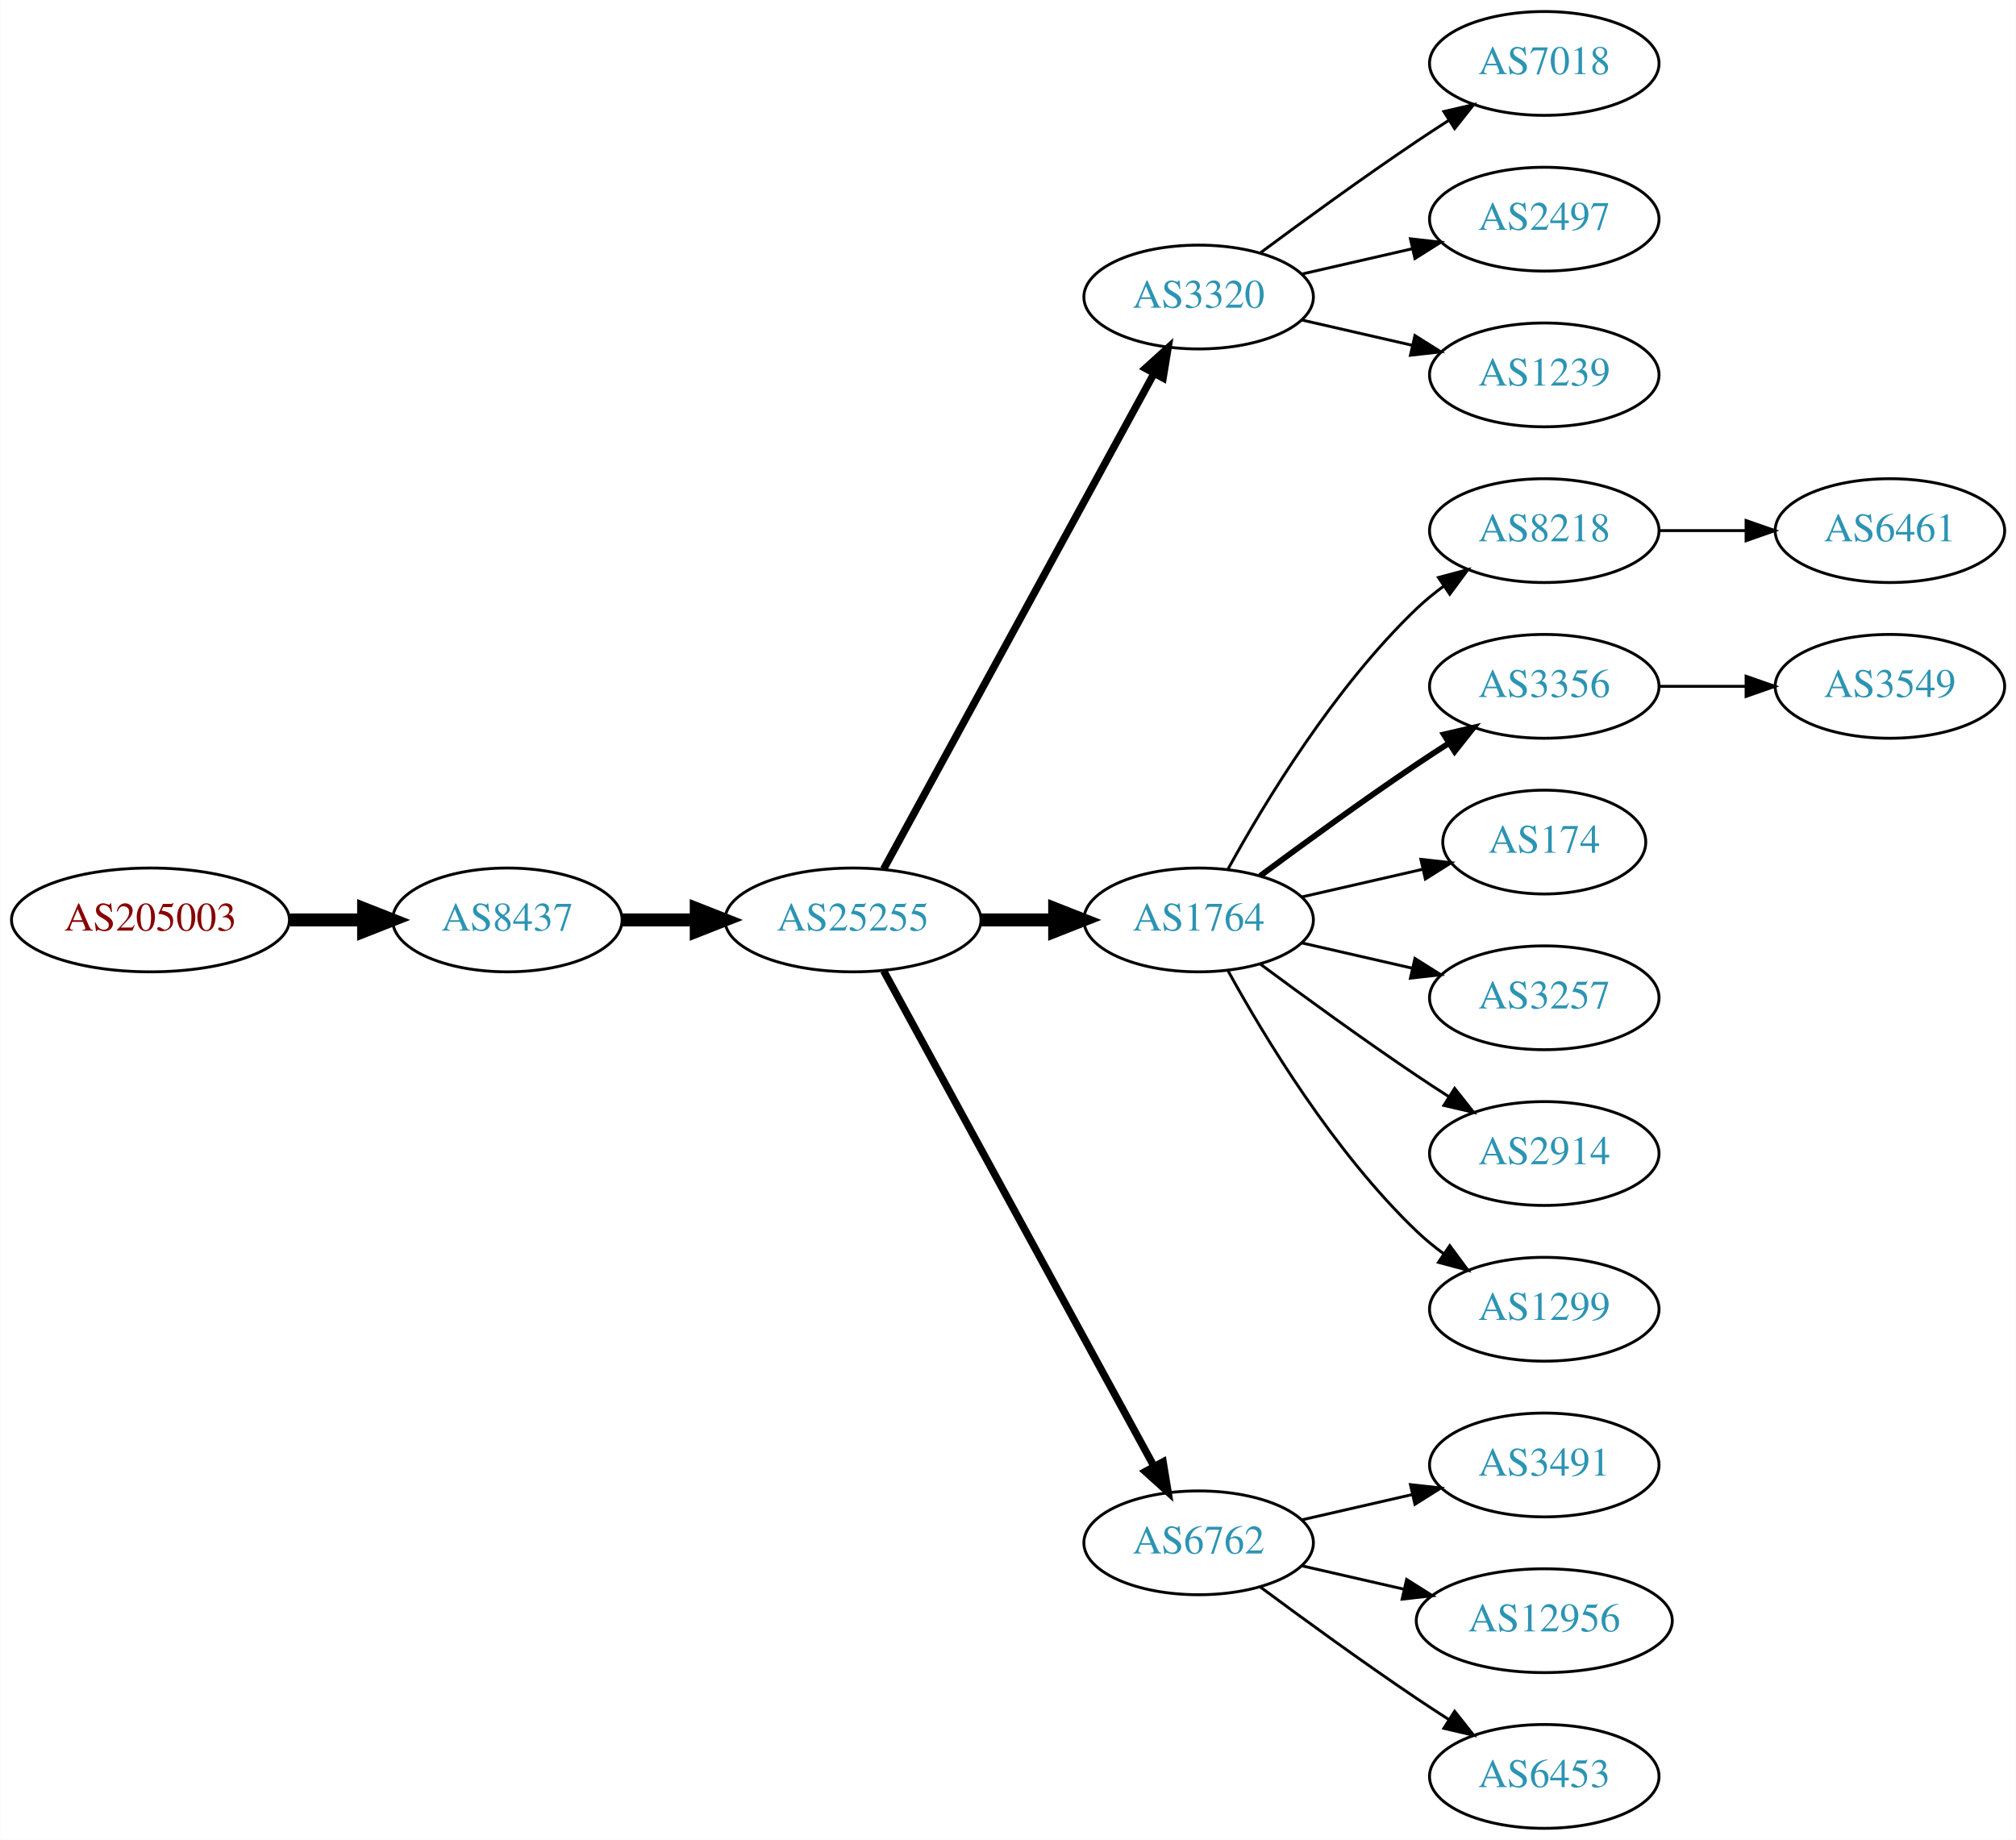
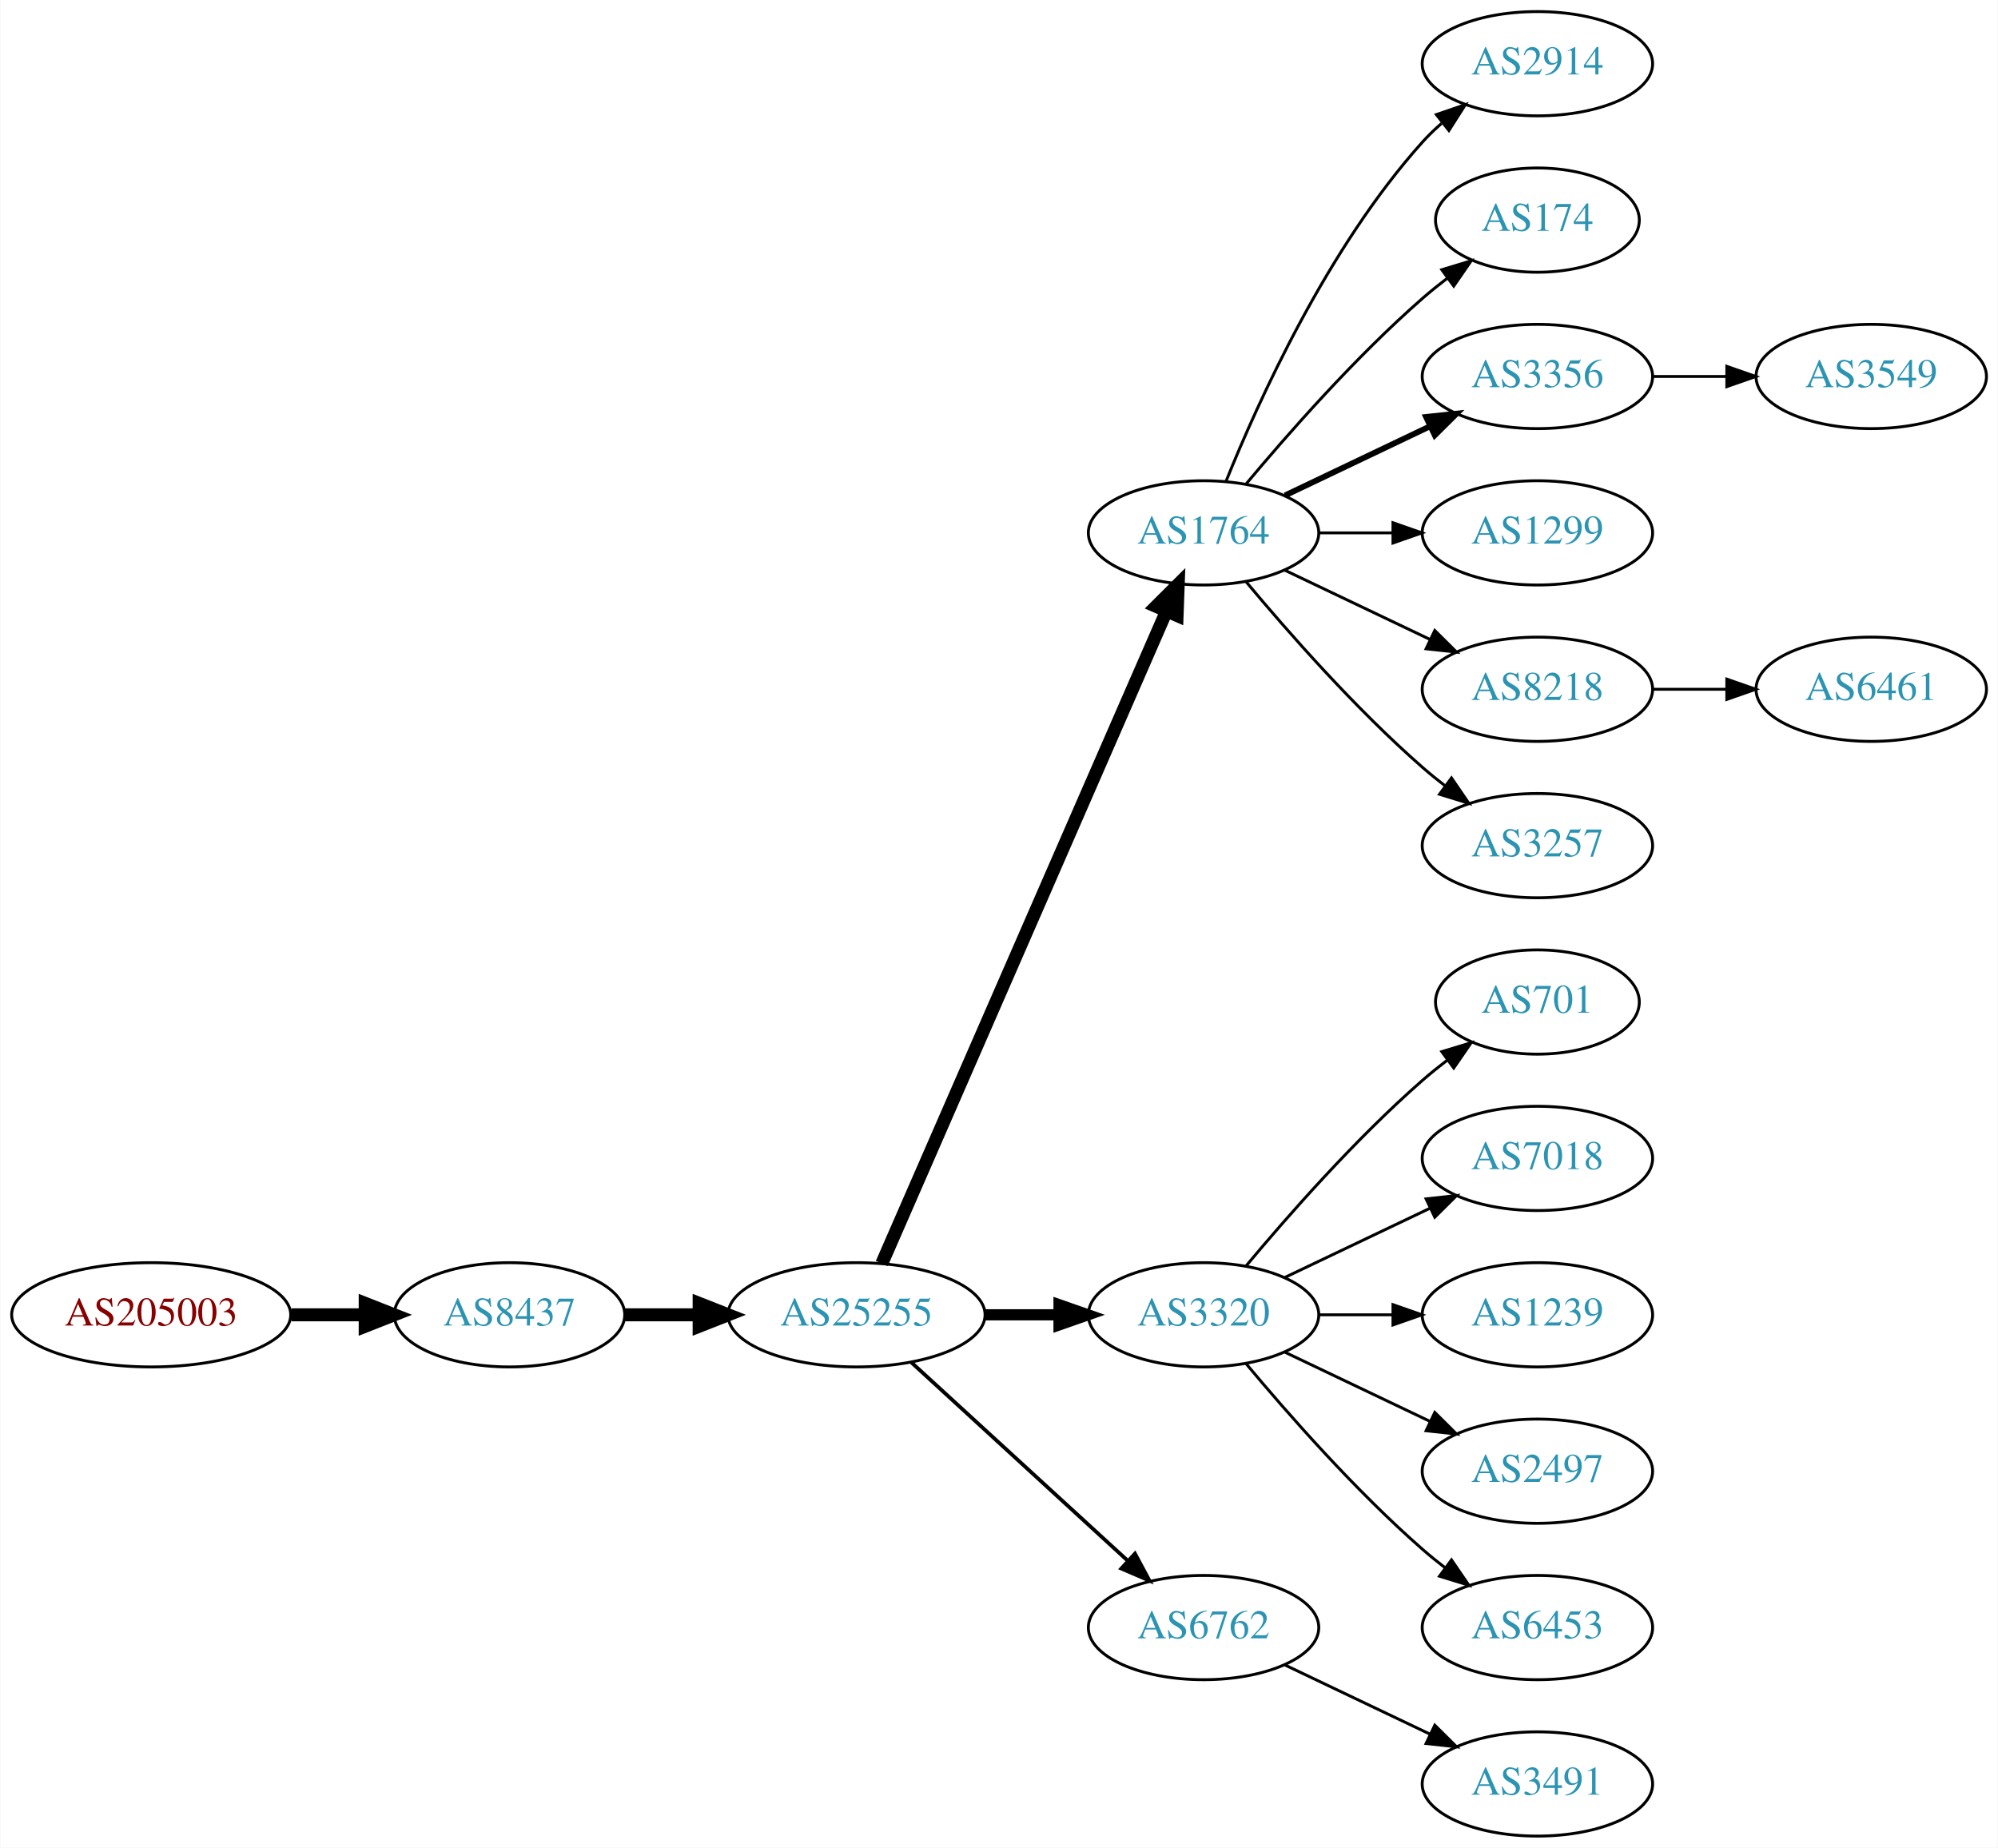
- <svg xmlns="http://www.w3.org/2000/svg" xmlns:xlink="http://www.w3.org/1999/xlink" width="699pt" height="638pt" viewBox="0.00 0.00 698.85 638.00">
+ <svg xmlns="http://www.w3.org/2000/svg" xmlns:xlink="http://www.w3.org/1999/xlink" width="690pt" height="638pt" viewBox="0.00 0.00 689.76 638.00">
  <g id="graph0" class="graph" transform="scale(1 1) rotate(0) translate(4 634)">
-     <polygon fill="white" stroke="none" points="-4,4 -4,-634 694.855,-634 694.855,4 -4,4" />
+     <polygon fill="white" stroke="none" points="-4,4 -4,-634 685.755,-634 685.755,4 -4,4" />
    <g id="node1" class="node">
      <g id="a_node1">
        <a xlink:href="/asn/205003" xlink:title="AS205003 ~ Holter Verwaltungs GmbH [AT]">
-           <ellipse fill="#ffffff" stroke="black" cx="48.096" cy="-315" rx="48.192" ry="18" />
-           <text text-anchor="middle" x="48.096" y="-311.3" font-family="Times,serif" font-size="14.00" fill="#880000">AS205003</text>
+           <ellipse fill="#ffffff" stroke="black" cx="48.096" cy="-180" rx="48.192" ry="18" />
+           <text text-anchor="middle" x="48.096" y="-176.3" font-family="Times,serif" font-size="14.00" fill="#880000">AS205003</text>
        </a>
      </g>
    </g>
    <g id="node2" class="node">
      <g id="a_node2">
        <a xlink:href="/asn/8437" xlink:title="AS8437 ~ Hutchison Drei Austria GmbH [AT]">
-           <ellipse fill="#ffffff" stroke="black" cx="171.838" cy="-315" rx="39.794" ry="18" />
-           <text text-anchor="middle" x="171.838" y="-311.3" font-family="Times,serif" font-size="14.00" fill="#2c94b3">AS8437</text>
+           <ellipse fill="#ffffff" stroke="black" cx="171.838" cy="-180" rx="39.794" ry="18" />
+           <text text-anchor="middle" x="171.838" y="-176.3" font-family="Times,serif" font-size="14.00" fill="#2c94b3">AS8437</text>
        </a>
      </g>
    </g>
    <g id="edge1" class="edge">
-       <path fill="none" stroke="black" stroke-width="4.5" d="M96.513,-315C104.867,-315 113.577,-315 121.969,-315" />
-       <polygon fill="black" stroke="black" stroke-width="4.5" points="122.004,-318.938 132.004,-315 122.004,-311.063 122.004,-318.938" />
+       <path fill="none" stroke="black" stroke-width="4.5" d="M96.513,-180C104.867,-180 113.577,-180 121.969,-180" />
+       <polygon fill="black" stroke="black" stroke-width="4.5" points="122.004,-183.938 132.004,-180 122.004,-176.063 122.004,-183.938" />
    </g>
    <g id="node3" class="node">
      <g id="a_node3">
        <a xlink:href="/asn/25255" xlink:title="AS25255 ~ ==&gt; TELE2 AUSTRIA &lt;== [AT]">
-           <ellipse fill="#ffffff" stroke="black" cx="291.681" cy="-315" rx="44.393" ry="18" />
-           <text text-anchor="middle" x="291.681" y="-311.3" font-family="Times,serif" font-size="14.00" fill="#2c94b3">AS25255</text>
+           <ellipse fill="#ffffff" stroke="black" cx="291.681" cy="-180" rx="44.393" ry="18" />
+           <text text-anchor="middle" x="291.681" y="-176.3" font-family="Times,serif" font-size="14.00" fill="#2c94b3">AS25255</text>
        </a>
      </g>
    </g>
    <g id="edge2" class="edge">
-       <path fill="none" stroke="black" stroke-width="4.5" d="M211.751,-315C219.853,-315 228.528,-315 237.055,-315" />
-       <polygon fill="black" stroke="black" stroke-width="4.5" points="237.332,-318.938 247.332,-315 237.332,-311.063 237.332,-318.938" />
+       <path fill="none" stroke="black" stroke-width="4.5" d="M211.751,-180C219.853,-180 228.528,-180 237.055,-180" />
+       <polygon fill="black" stroke="black" stroke-width="4.5" points="237.332,-183.938 247.332,-180 237.332,-176.063 237.332,-183.938" />
    </g>
    <g id="node4" class="node">
      <g id="a_node4">
-         <a xlink:href="/asn/3320" xlink:title="AS3320 ~ DTAG [DE]">
-           <ellipse fill="#ffffff" stroke="black" cx="411.523" cy="-531" rx="39.794" ry="18" />
-           <text text-anchor="middle" x="411.523" y="-527.3" font-family="Times,serif" font-size="14.00" fill="#2c94b3">AS3320</text>
+         <a xlink:href="/asn/1764" xlink:title="AS1764 ~ NEXTLAYER-AS [AT]">
+           <ellipse fill="#ffffff" stroke="black" cx="411.523" cy="-450" rx="39.794" ry="18" />
+           <text text-anchor="middle" x="411.523" y="-446.3" font-family="Times,serif" font-size="14.00" fill="#2c94b3">AS1764</text>
        </a>
      </g>
    </g>
    <g id="edge3" class="edge">
-       <path fill="none" stroke="black" stroke-width="2.571" d="M302.324,-332.676C323.006,-370.584 371.718,-459.873 396.097,-504.559" />
-       <polygon fill="black" stroke="black" stroke-width="2.571" points="393.05,-506.28 400.912,-513.383 399.195,-502.928 393.05,-506.28" />
+       <path fill="none" stroke="black" stroke-width="4.5" d="M300.412,-197.715C320.514,-243.771 374.522,-367.514 398.625,-422.739" />
+       <polygon fill="black" stroke="black" stroke-width="4.5" points="395.154,-424.629 402.763,-432.219 402.371,-421.479 395.154,-424.629" />
    </g>
    <g id="node5" class="node">
      <g id="a_node5">
-         <a xlink:href="/asn/1764" xlink:title="AS1764 ~ NEXTLAYER-AS [AT]">
-           <ellipse fill="#ffffff" stroke="black" cx="411.523" cy="-315" rx="39.794" ry="18" />
-           <text text-anchor="middle" x="411.523" y="-311.3" font-family="Times,serif" font-size="14.00" fill="#2c94b3">AS1764</text>
+         <a xlink:href="/asn/3320" xlink:title="AS3320 ~ DTAG [DE]">
+           <ellipse fill="#ffffff" stroke="black" cx="411.523" cy="-180" rx="39.794" ry="18" />
+           <text text-anchor="middle" x="411.523" y="-176.3" font-family="Times,serif" font-size="14.00" fill="#2c94b3">AS3320</text>
        </a>
      </g>
    </g>
    <g id="edge4" class="edge">
-       <path fill="none" stroke="black" stroke-width="4.5" d="M335.892,-315C344.204,-315 352.967,-315 361.449,-315" />
-       <polygon fill="black" stroke="black" stroke-width="4.5" points="361.608,-318.938 371.608,-315 361.608,-311.063 361.608,-318.938" />
+       <path fill="none" stroke="black" stroke-width="3.857" d="M335.892,-180C344.204,-180 352.967,-180 361.449,-180" />
+       <polygon fill="black" stroke="black" stroke-width="3.857" points="361.608,-183.5 371.608,-180 361.608,-176.5 361.608,-183.5" />
    </g>
    <g id="node6" class="node">
      <g id="a_node6">
        <a xlink:href="/asn/6762" xlink:title="AS6762 ~ TELECOM ITALIA SPARKLE S.p.A. [IT]">
-           <ellipse fill="#ffffff" stroke="black" cx="411.523" cy="-99" rx="39.794" ry="18" />
-           <text text-anchor="middle" x="411.523" y="-95.3" font-family="Times,serif" font-size="14.00" fill="#2c94b3">AS6762</text>
+           <ellipse fill="#ffffff" stroke="black" cx="411.523" cy="-72" rx="39.794" ry="18" />
+           <text text-anchor="middle" x="411.523" y="-68.3" font-family="Times,serif" font-size="14.00" fill="#2c94b3">AS6762</text>
        </a>
      </g>
    </g>
    <g id="edge5" class="edge">
-       <path fill="none" stroke="black" stroke-width="2.571" d="M302.324,-297.324C323.006,-259.416 371.718,-170.127 396.097,-125.441" />
-       <polygon fill="black" stroke="black" stroke-width="2.571" points="399.195,-127.072 400.912,-116.617 393.05,-123.72 399.195,-127.072" />
+       <path fill="none" stroke="black" stroke-width="1.286" d="M310.578,-163.597C330.507,-145.333 362.864,-115.678 385.341,-95.079" />
+       <polygon fill="black" stroke="black" stroke-width="1.286" points="387.836,-97.54 392.843,-88.203 383.106,-92.38 387.836,-97.54" />
+     </g>
+     <g id="node7" class="node">
+       <g id="a_node7">
+         <a xlink:href="/asn/2914" xlink:title="AS2914 ~ NTT America, Inc. [US]">
+           <ellipse fill="#ffffff" stroke="black" cx="526.816" cy="-612" rx="39.794" ry="18" />
+           <text text-anchor="middle" x="526.816" y="-608.3" font-family="Times,serif" font-size="14.00" fill="#2c94b3">AS2914</text>
+         </a>
+       </g>
+     </g>
+     <g id="edge6" class="edge">
+       <path fill="none" stroke="black" d="M419.271,-467.787C430.322,-495.243 454.375,-548.578 487.17,-585 489.172,-587.224 491.391,-589.363 493.723,-591.397" />
+       <polygon fill="black" stroke="black" points="491.921,-594.433 501.942,-597.873 496.254,-588.935 491.921,-594.433" />
+     </g>
+     <g id="node8" class="node">
+       <g id="a_node8">
+         <a xlink:href="/asn/174" xlink:title="AS174 ~ Cogent Communications [US]">
+           <ellipse fill="#ffffff" stroke="black" cx="526.816" cy="-558" rx="35.194" ry="18" />
+           <text text-anchor="middle" x="526.816" y="-554.3" font-family="Times,serif" font-size="14.00" fill="#2c94b3">AS174</text>
+         </a>
+       </g>
+     </g>
+     <g id="edge7" class="edge">
+       <path fill="none" stroke="black" d="M426.153,-466.817C440.436,-483.929 463.982,-510.745 487.17,-531 489.839,-533.332 492.712,-535.648 495.642,-537.886" />
+       <polygon fill="black" stroke="black" points="493.793,-540.87 503.934,-543.939 497.92,-535.216 493.793,-540.87" />
+     </g>
+     <g id="node9" class="node">
+       <g id="a_node9">
+         <a xlink:href="/asn/3356" xlink:title="AS3356 ~ Level 3 Parent, LLC [US]">
+           <ellipse fill="#ffffff" stroke="black" cx="526.816" cy="-504" rx="39.794" ry="18" />
+           <text text-anchor="middle" x="526.816" y="-500.3" font-family="Times,serif" font-size="14.00" fill="#2c94b3">AS3356</text>
+         </a>
+       </g>
+     </g>
+     <g id="edge8" class="edge">
+       <path fill="none" stroke="black" stroke-width="2" d="M439.66,-462.934C454.654,-470.081 473.475,-479.052 489.698,-486.785" />
+       <polygon fill="black" stroke="black" stroke-width="2" points="488.368,-490.028 498.901,-491.171 491.38,-483.709 488.368,-490.028" />
+     </g>
+     <g id="node10" class="node">
+       <g id="a_node10">
+         <a xlink:href="/asn/1299" xlink:title="AS1299 ~ Telia Carrier [EU]">
+           <ellipse fill="#ffffff" stroke="black" cx="526.816" cy="-450" rx="39.794" ry="18" />
+           <text text-anchor="middle" x="526.816" y="-446.3" font-family="Times,serif" font-size="14.00" fill="#2c94b3">AS1299</text>
+         </a>
+       </g>
+     </g>
+     <g id="edge9" class="edge">
+       <path fill="none" stroke="black" d="M451.195,-450C459.398,-450 468.162,-450 476.694,-450" />
+       <polygon fill="black" stroke="black" points="476.934,-453.5 486.934,-450 476.933,-446.5 476.934,-453.5" />
+     </g>
+     <g id="node11" class="node">
+       <g id="a_node11">
+         <a xlink:href="/asn/8218" xlink:title="AS8218 ~ legacy Neotelecoms [FR]">
+           <ellipse fill="#ffffff" stroke="black" cx="526.816" cy="-396" rx="39.794" ry="18" />
+           <text text-anchor="middle" x="526.816" y="-392.3" font-family="Times,serif" font-size="14.00" fill="#2c94b3">AS8218</text>
+         </a>
+       </g>
+     </g>
+     <g id="edge10" class="edge">
+       <path fill="none" stroke="black" d="M439.66,-437.066C454.654,-429.919 473.475,-420.948 489.698,-413.215" />
+       <polygon fill="black" stroke="black" points="491.38,-416.291 498.901,-408.829 488.368,-409.972 491.38,-416.291" />
+     </g>
+     <g id="node12" class="node">
+       <g id="a_node12">
+         <a xlink:href="/asn/3257" xlink:title="AS3257 ~ GTT [DE]">
+           <ellipse fill="#ffffff" stroke="black" cx="526.816" cy="-342" rx="39.794" ry="18" />
+           <text text-anchor="middle" x="526.816" y="-338.3" font-family="Times,serif" font-size="14.00" fill="#2c94b3">AS3257</text>
+         </a>
+       </g>
+     </g>
+     <g id="edge11" class="edge">
+       <path fill="none" stroke="black" d="M426.153,-433.183C440.436,-416.071 463.982,-389.255 487.17,-369 489.635,-366.846 492.274,-364.706 494.971,-362.628" />
+       <polygon fill="black" stroke="black" points="497.144,-365.375 503.125,-356.63 492.996,-359.736 497.144,-365.375" />
    </g>
    <g id="node14" class="node">
      <g id="a_node14">
-         <a xlink:href="/asn/7018" xlink:title="AS7018 ~ AT&amp;T Services, Inc. [US]">
-           <ellipse fill="#ffffff" stroke="black" cx="531.366" cy="-612" rx="39.794" ry="18" />
-           <text text-anchor="middle" x="531.366" y="-608.3" font-family="Times,serif" font-size="14.00" fill="#2c94b3">AS7018</text>
+         <a xlink:href="/asn/701" xlink:title="AS701 ~ UUNET [US]">
+           <ellipse fill="#ffffff" stroke="black" cx="526.816" cy="-288" rx="35.194" ry="18" />
+           <text text-anchor="middle" x="526.816" y="-284.3" font-family="Times,serif" font-size="14.00" fill="#2c94b3">AS701</text>
        </a>
      </g>
    </g>
    <g id="edge13" class="edge">
-       <path fill="none" stroke="black" d="M432.853,-546.277C447.716,-557.304 468.46,-572.407 487.17,-585 490.719,-587.389 494.469,-589.839 498.217,-592.242" />
-       <polygon fill="black" stroke="black" points="496.544,-595.325 506.866,-597.712 500.285,-589.409 496.544,-595.325" />
+       <path fill="none" stroke="black" d="M426.153,-196.817C440.436,-213.929 463.982,-240.745 487.17,-261 489.839,-263.332 492.712,-265.648 495.642,-267.886" />
+       <polygon fill="black" stroke="black" points="493.793,-270.87 503.934,-273.939 497.92,-265.216 493.793,-270.87" />
    </g>
    <g id="node15" class="node">
      <g id="a_node15">
-         <a xlink:href="/asn/2497" xlink:title="AS2497 ~ Internet Initiative Japan Inc. [JP]">
-           <ellipse fill="#ffffff" stroke="black" cx="531.366" cy="-558" rx="39.794" ry="18" />
-           <text text-anchor="middle" x="531.366" y="-554.3" font-family="Times,serif" font-size="14.00" fill="#2c94b3">AS2497</text>
+         <a xlink:href="/asn/7018" xlink:title="AS7018 ~ AT&amp;T Services, Inc. [US]">
+           <ellipse fill="#ffffff" stroke="black" cx="526.816" cy="-234" rx="39.794" ry="18" />
+           <text text-anchor="middle" x="526.816" y="-230.3" font-family="Times,serif" font-size="14.00" fill="#2c94b3">AS7018</text>
        </a>
      </g>
    </g>
    <g id="edge14" class="edge">
-       <path fill="none" stroke="black" d="M447.242,-538.955C459.242,-541.704 472.863,-544.825 485.556,-547.733" />
-       <polygon fill="black" stroke="black" points="484.958,-551.187 495.487,-550.009 486.522,-544.364 484.958,-551.187" />
+       <path fill="none" stroke="black" d="M439.66,-192.934C454.654,-200.081 473.475,-209.052 489.698,-216.785" />
+       <polygon fill="black" stroke="black" points="488.368,-220.028 498.901,-221.171 491.38,-213.709 488.368,-220.028" />
    </g>
    <g id="node16" class="node">
      <g id="a_node16">
        <a xlink:href="/asn/1239" xlink:title="AS1239 ~ Sprint [US]">
-           <ellipse fill="#ffffff" stroke="black" cx="531.366" cy="-504" rx="39.794" ry="18" />
-           <text text-anchor="middle" x="531.366" y="-500.3" font-family="Times,serif" font-size="14.00" fill="#2c94b3">AS1239</text>
+           <ellipse fill="#ffffff" stroke="black" cx="526.816" cy="-180" rx="39.794" ry="18" />
+           <text text-anchor="middle" x="526.816" y="-176.3" font-family="Times,serif" font-size="14.00" fill="#2c94b3">AS1239</text>
        </a>
      </g>
    </g>
    <g id="edge15" class="edge">
-       <path fill="none" stroke="black" d="M447.242,-523.045C459.242,-520.296 472.863,-517.175 485.556,-514.267" />
-       <polygon fill="black" stroke="black" points="486.522,-517.636 495.487,-511.991 484.958,-510.813 486.522,-517.636" />
-     </g>
-     <g id="node7" class="node">
-       <g id="a_node7">
-         <a xlink:href="/asn/8218" xlink:title="AS8218 ~ legacy Neotelecoms [FR]">
-           <ellipse fill="#ffffff" stroke="black" cx="531.366" cy="-450" rx="39.794" ry="18" />
-           <text text-anchor="middle" x="531.366" y="-446.3" font-family="Times,serif" font-size="14.00" fill="#2c94b3">AS8218</text>
-         </a>
-       </g>
-     </g>
-     <g id="edge6" class="edge">
-       <path fill="none" stroke="black" d="M421.764,-332.713C434.31,-355.561 458.487,-395.611 487.17,-423 490.038,-425.739 493.227,-428.347 496.536,-430.785" />
-       <polygon fill="black" stroke="black" points="494.659,-433.742 504.895,-436.477 498.599,-427.956 494.659,-433.742" />
-     </g>
-     <g id="node8" class="node">
-       <g id="a_node8">
-         <a xlink:href="/asn/3356" xlink:title="AS3356 ~ Level 3 Parent, LLC [US]">
-           <ellipse fill="#ffffff" stroke="black" cx="531.366" cy="-396" rx="39.794" ry="18" />
-           <text text-anchor="middle" x="531.366" y="-392.3" font-family="Times,serif" font-size="14.00" fill="#2c94b3">AS3356</text>
-         </a>
-       </g>
-     </g>
-     <g id="edge7" class="edge">
-       <path fill="none" stroke="black" stroke-width="2" d="M432.853,-330.277C447.716,-341.304 468.46,-356.407 487.17,-369 490.719,-371.389 494.469,-373.839 498.217,-376.242" />
-       <polygon fill="black" stroke="black" stroke-width="2" points="496.544,-379.325 506.866,-381.712 500.285,-373.409 496.544,-379.325" />
-     </g>
-     <g id="node9" class="node">
-       <g id="a_node9">
-         <a xlink:href="/asn/174" xlink:title="AS174 ~ Cogent Communications [US]">
-           <ellipse fill="#ffffff" stroke="black" cx="531.366" cy="-342" rx="35.194" ry="18" />
-           <text text-anchor="middle" x="531.366" y="-338.3" font-family="Times,serif" font-size="14.00" fill="#2c94b3">AS174</text>
-         </a>
-       </g>
-     </g>
-     <g id="edge8" class="edge">
-       <path fill="none" stroke="black" d="M447.242,-322.955C460.335,-325.955 475.357,-329.396 488.998,-332.522" />
-       <polygon fill="black" stroke="black" points="488.576,-336.016 499.105,-334.838 490.139,-329.193 488.576,-336.016" />
-     </g>
-     <g id="node10" class="node">
-       <g id="a_node10">
-         <a xlink:href="/asn/3257" xlink:title="AS3257 ~ GTT [DE]">
-           <ellipse fill="#ffffff" stroke="black" cx="531.366" cy="-288" rx="39.794" ry="18" />
-           <text text-anchor="middle" x="531.366" y="-284.3" font-family="Times,serif" font-size="14.00" fill="#2c94b3">AS3257</text>
-         </a>
-       </g>
-     </g>
-     <g id="edge9" class="edge">
-       <path fill="none" stroke="black" d="M447.242,-307.045C459.242,-304.296 472.863,-301.175 485.556,-298.267" />
-       <polygon fill="black" stroke="black" points="486.522,-301.636 495.487,-295.991 484.958,-294.813 486.522,-301.636" />
-     </g>
-     <g id="node11" class="node">
-       <g id="a_node11">
-         <a xlink:href="/asn/2914" xlink:title="AS2914 ~ NTT America, Inc. [US]">
-           <ellipse fill="#ffffff" stroke="black" cx="531.366" cy="-234" rx="39.794" ry="18" />
-           <text text-anchor="middle" x="531.366" y="-230.3" font-family="Times,serif" font-size="14.00" fill="#2c94b3">AS2914</text>
-         </a>
-       </g>
-     </g>
-     <g id="edge10" class="edge">
-       <path fill="none" stroke="black" d="M432.853,-299.723C447.716,-288.696 468.46,-273.593 487.17,-261 490.719,-258.611 494.469,-256.161 498.217,-253.758" />
-       <polygon fill="black" stroke="black" points="500.285,-256.591 506.866,-248.288 496.544,-250.675 500.285,-256.591" />
-     </g>
-     <g id="node12" class="node">
-       <g id="a_node12">
-         <a xlink:href="/asn/1299" xlink:title="AS1299 ~ Telia Carrier [EU]">
-           <ellipse fill="#ffffff" stroke="black" cx="531.366" cy="-180" rx="39.794" ry="18" />
-           <text text-anchor="middle" x="531.366" y="-176.3" font-family="Times,serif" font-size="14.00" fill="#2c94b3">AS1299</text>
-         </a>
-       </g>
-     </g>
-     <g id="edge11" class="edge">
-       <path fill="none" stroke="black" d="M421.764,-297.287C434.31,-274.439 458.487,-234.389 487.17,-207 490.038,-204.261 493.227,-201.653 496.536,-199.215" />
-       <polygon fill="black" stroke="black" points="498.599,-202.044 504.895,-193.523 494.659,-196.258 498.599,-202.044" />
+       <path fill="none" stroke="black" d="M451.195,-180C459.398,-180 468.162,-180 476.694,-180" />
+       <polygon fill="black" stroke="black" points="476.934,-183.5 486.934,-180 476.933,-176.5 476.934,-183.5" />
+     </g>
+     <g id="node17" class="node">
+       <g id="a_node17">
+         <a xlink:href="/asn/2497" xlink:title="AS2497 ~ Internet Initiative Japan Inc. [JP]">
+           <ellipse fill="#ffffff" stroke="black" cx="526.816" cy="-126" rx="39.794" ry="18" />
+           <text text-anchor="middle" x="526.816" y="-122.3" font-family="Times,serif" font-size="14.00" fill="#2c94b3">AS2497</text>
+         </a>
+       </g>
+     </g>
+     <g id="edge16" class="edge">
+       <path fill="none" stroke="black" d="M439.66,-167.066C454.654,-159.919 473.475,-150.948 489.698,-143.215" />
+       <polygon fill="black" stroke="black" points="491.38,-146.291 498.901,-138.829 488.368,-139.972 491.38,-146.291" />
    </g>
    <g id="node18" class="node">
      <g id="a_node18">
-         <a xlink:href="/asn/3491" xlink:title="AS3491 ~ PCCW Global, Inc. [US]">
-           <ellipse fill="#ffffff" stroke="black" cx="531.366" cy="-126" rx="39.794" ry="18" />
-           <text text-anchor="middle" x="531.366" y="-122.3" font-family="Times,serif" font-size="14.00" fill="#2c94b3">AS3491</text>
+         <a xlink:href="/asn/6453" xlink:title="AS6453 ~ TATA COMMUNICATIONS (AMERICA) INC [US]">
+           <ellipse fill="#ffffff" stroke="black" cx="526.816" cy="-72" rx="39.794" ry="18" />
+           <text text-anchor="middle" x="526.816" y="-68.3" font-family="Times,serif" font-size="14.00" fill="#2c94b3">AS6453</text>
        </a>
      </g>
    </g>
    <g id="edge17" class="edge">
-       <path fill="none" stroke="black" d="M447.242,-106.955C459.242,-109.704 472.863,-112.825 485.556,-115.733" />
-       <polygon fill="black" stroke="black" points="484.958,-119.187 495.487,-118.009 486.522,-112.364 484.958,-119.187" />
+       <path fill="none" stroke="black" d="M426.153,-163.183C440.436,-146.071 463.982,-119.255 487.17,-99 489.635,-96.846 492.274,-94.706 494.971,-92.628" />
+       <polygon fill="black" stroke="black" points="497.144,-95.375 503.125,-86.63 492.996,-89.736 497.144,-95.375" />
    </g>
    <g id="node19" class="node">
      <g id="a_node19">
-         <a xlink:href="/asn/12956" xlink:title="AS12956 ~ TELXIUS [ES]">
-           <ellipse fill="#ffffff" stroke="black" cx="531.366" cy="-72" rx="44.393" ry="18" />
-           <text text-anchor="middle" x="531.366" y="-68.3" font-family="Times,serif" font-size="14.00" fill="#2c94b3">AS12956</text>
+         <a xlink:href="/asn/3491" xlink:title="AS3491 ~ PCCW Global, Inc. [US]">
+           <ellipse fill="#ffffff" stroke="black" cx="526.816" cy="-18" rx="39.794" ry="18" />
+           <text text-anchor="middle" x="526.816" y="-14.3" font-family="Times,serif" font-size="14.00" fill="#2c94b3">AS3491</text>
        </a>
      </g>
    </g>
    <g id="edge18" class="edge">
-       <path fill="none" stroke="black" d="M447.242,-91.045C458.381,-88.493 470.916,-85.621 482.809,-82.896" />
-       <polygon fill="black" stroke="black" points="483.638,-86.297 492.603,-80.652 482.074,-79.474 483.638,-86.297" />
+       <path fill="none" stroke="black" d="M439.66,-59.066C454.654,-51.919 473.475,-42.948 489.698,-35.215" />
+       <polygon fill="black" stroke="black" points="491.38,-38.291 498.901,-30.829 488.368,-31.972 491.38,-38.291" />
+     </g>
+     <g id="node13" class="node">
+       <g id="a_node13">
+         <a xlink:href="/asn/3549" xlink:title="AS3549 ~ Level 3 Parent, LLC [US]">
+           <ellipse fill="#ffffff" stroke="black" cx="642.109" cy="-504" rx="39.794" ry="18" />
+           <text text-anchor="middle" x="642.109" y="-500.3" font-family="Times,serif" font-size="14.00" fill="#2c94b3">AS3549</text>
+         </a>
+       </g>
+     </g>
+     <g id="edge12" class="edge">
+       <path fill="none" stroke="black" d="M566.488,-504C574.691,-504 583.455,-504 591.987,-504" />
+       <polygon fill="black" stroke="black" points="592.227,-507.5 602.226,-504 592.226,-500.5 592.227,-507.5" />
    </g>
    <g id="node20" class="node">
      <g id="a_node20">
-         <a xlink:href="/asn/6453" xlink:title="AS6453 ~ TATA COMMUNICATIONS (AMERICA) INC [US]">
-           <ellipse fill="#ffffff" stroke="black" cx="531.366" cy="-18" rx="39.794" ry="18" />
-           <text text-anchor="middle" x="531.366" y="-14.3" font-family="Times,serif" font-size="14.00" fill="#2c94b3">AS6453</text>
+         <a xlink:href="/asn/6461" xlink:title="AS6461 ~ ZAYO-6461 [US]">
+           <ellipse fill="#ffffff" stroke="black" cx="642.109" cy="-396" rx="39.794" ry="18" />
+           <text text-anchor="middle" x="642.109" y="-392.3" font-family="Times,serif" font-size="14.00" fill="#2c94b3">AS6461</text>
        </a>
      </g>
    </g>
    <g id="edge19" class="edge">
-       <path fill="none" stroke="black" d="M432.853,-83.723C447.716,-72.696 468.46,-57.593 487.17,-45 490.719,-42.611 494.469,-40.161 498.217,-37.758" />
-       <polygon fill="black" stroke="black" points="500.285,-40.591 506.866,-32.288 496.544,-34.675 500.285,-40.591" />
-     </g>
-     <g id="node13" class="node">
-       <g id="a_node13">
-         <a xlink:href="/asn/6461" xlink:title="AS6461 ~ ZAYO-6461 [US]">
-           <ellipse fill="#ffffff" stroke="black" cx="651.208" cy="-450" rx="39.794" ry="18" />
-           <text text-anchor="middle" x="651.208" y="-446.3" font-family="Times,serif" font-size="14.00" fill="#2c94b3">AS6461</text>
-         </a>
-       </g>
-     </g>
-     <g id="edge12" class="edge">
-       <path fill="none" stroke="black" d="M571.278,-450C580.832,-450 591.181,-450 601.144,-450" />
-       <polygon fill="black" stroke="black" points="601.336,-453.5 611.336,-450 601.336,-446.5 601.336,-453.5" />
-     </g>
-     <g id="node17" class="node">
-       <g id="a_node17">
-         <a xlink:href="/asn/3549" xlink:title="AS3549 ~ Level 3 Parent, LLC [US]">
-           <ellipse fill="#ffffff" stroke="black" cx="651.208" cy="-396" rx="39.794" ry="18" />
-           <text text-anchor="middle" x="651.208" y="-392.3" font-family="Times,serif" font-size="14.00" fill="#2c94b3">AS3549</text>
-         </a>
-       </g>
-     </g>
-     <g id="edge16" class="edge">
-       <path fill="none" stroke="black" d="M571.278,-396C580.832,-396 591.181,-396 601.144,-396" />
-       <polygon fill="black" stroke="black" points="601.336,-399.5 611.336,-396 601.336,-392.5 601.336,-399.5" />
+       <path fill="none" stroke="black" d="M566.488,-396C574.691,-396 583.455,-396 591.987,-396" />
+       <polygon fill="black" stroke="black" points="592.227,-399.5 602.226,-396 592.226,-392.5 592.227,-399.5" />
    </g>
  </g>
</svg>
